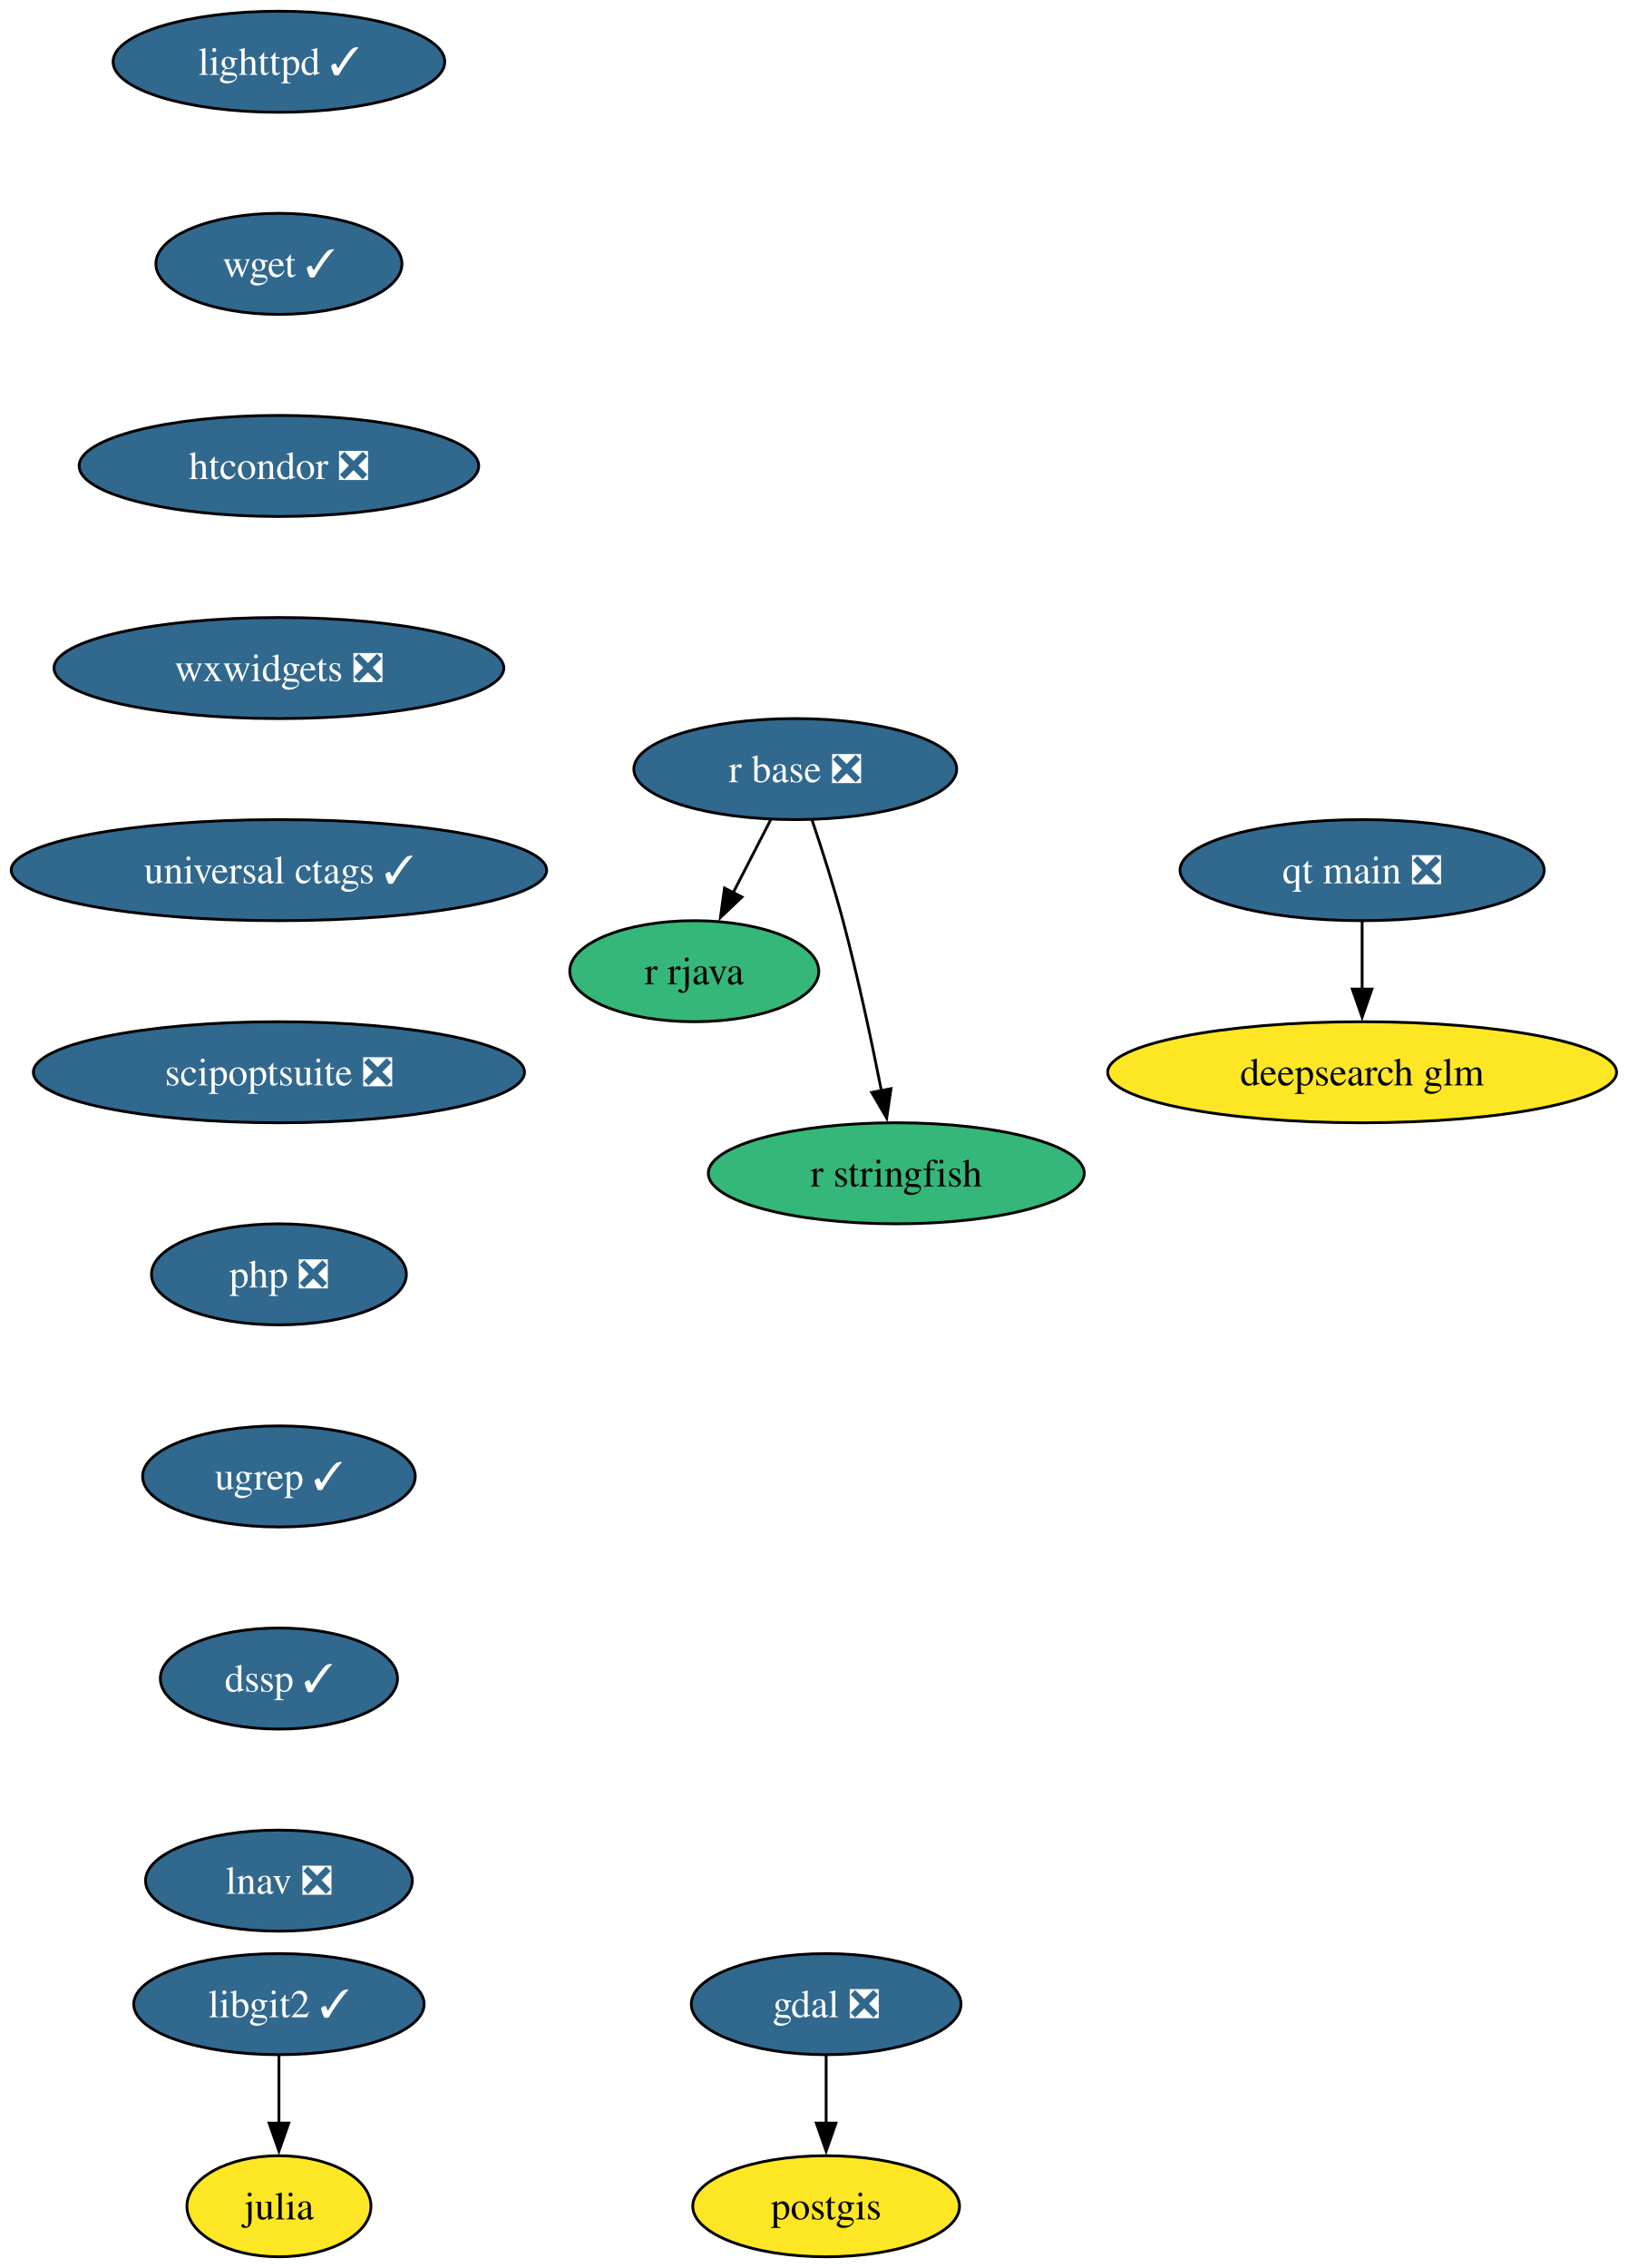
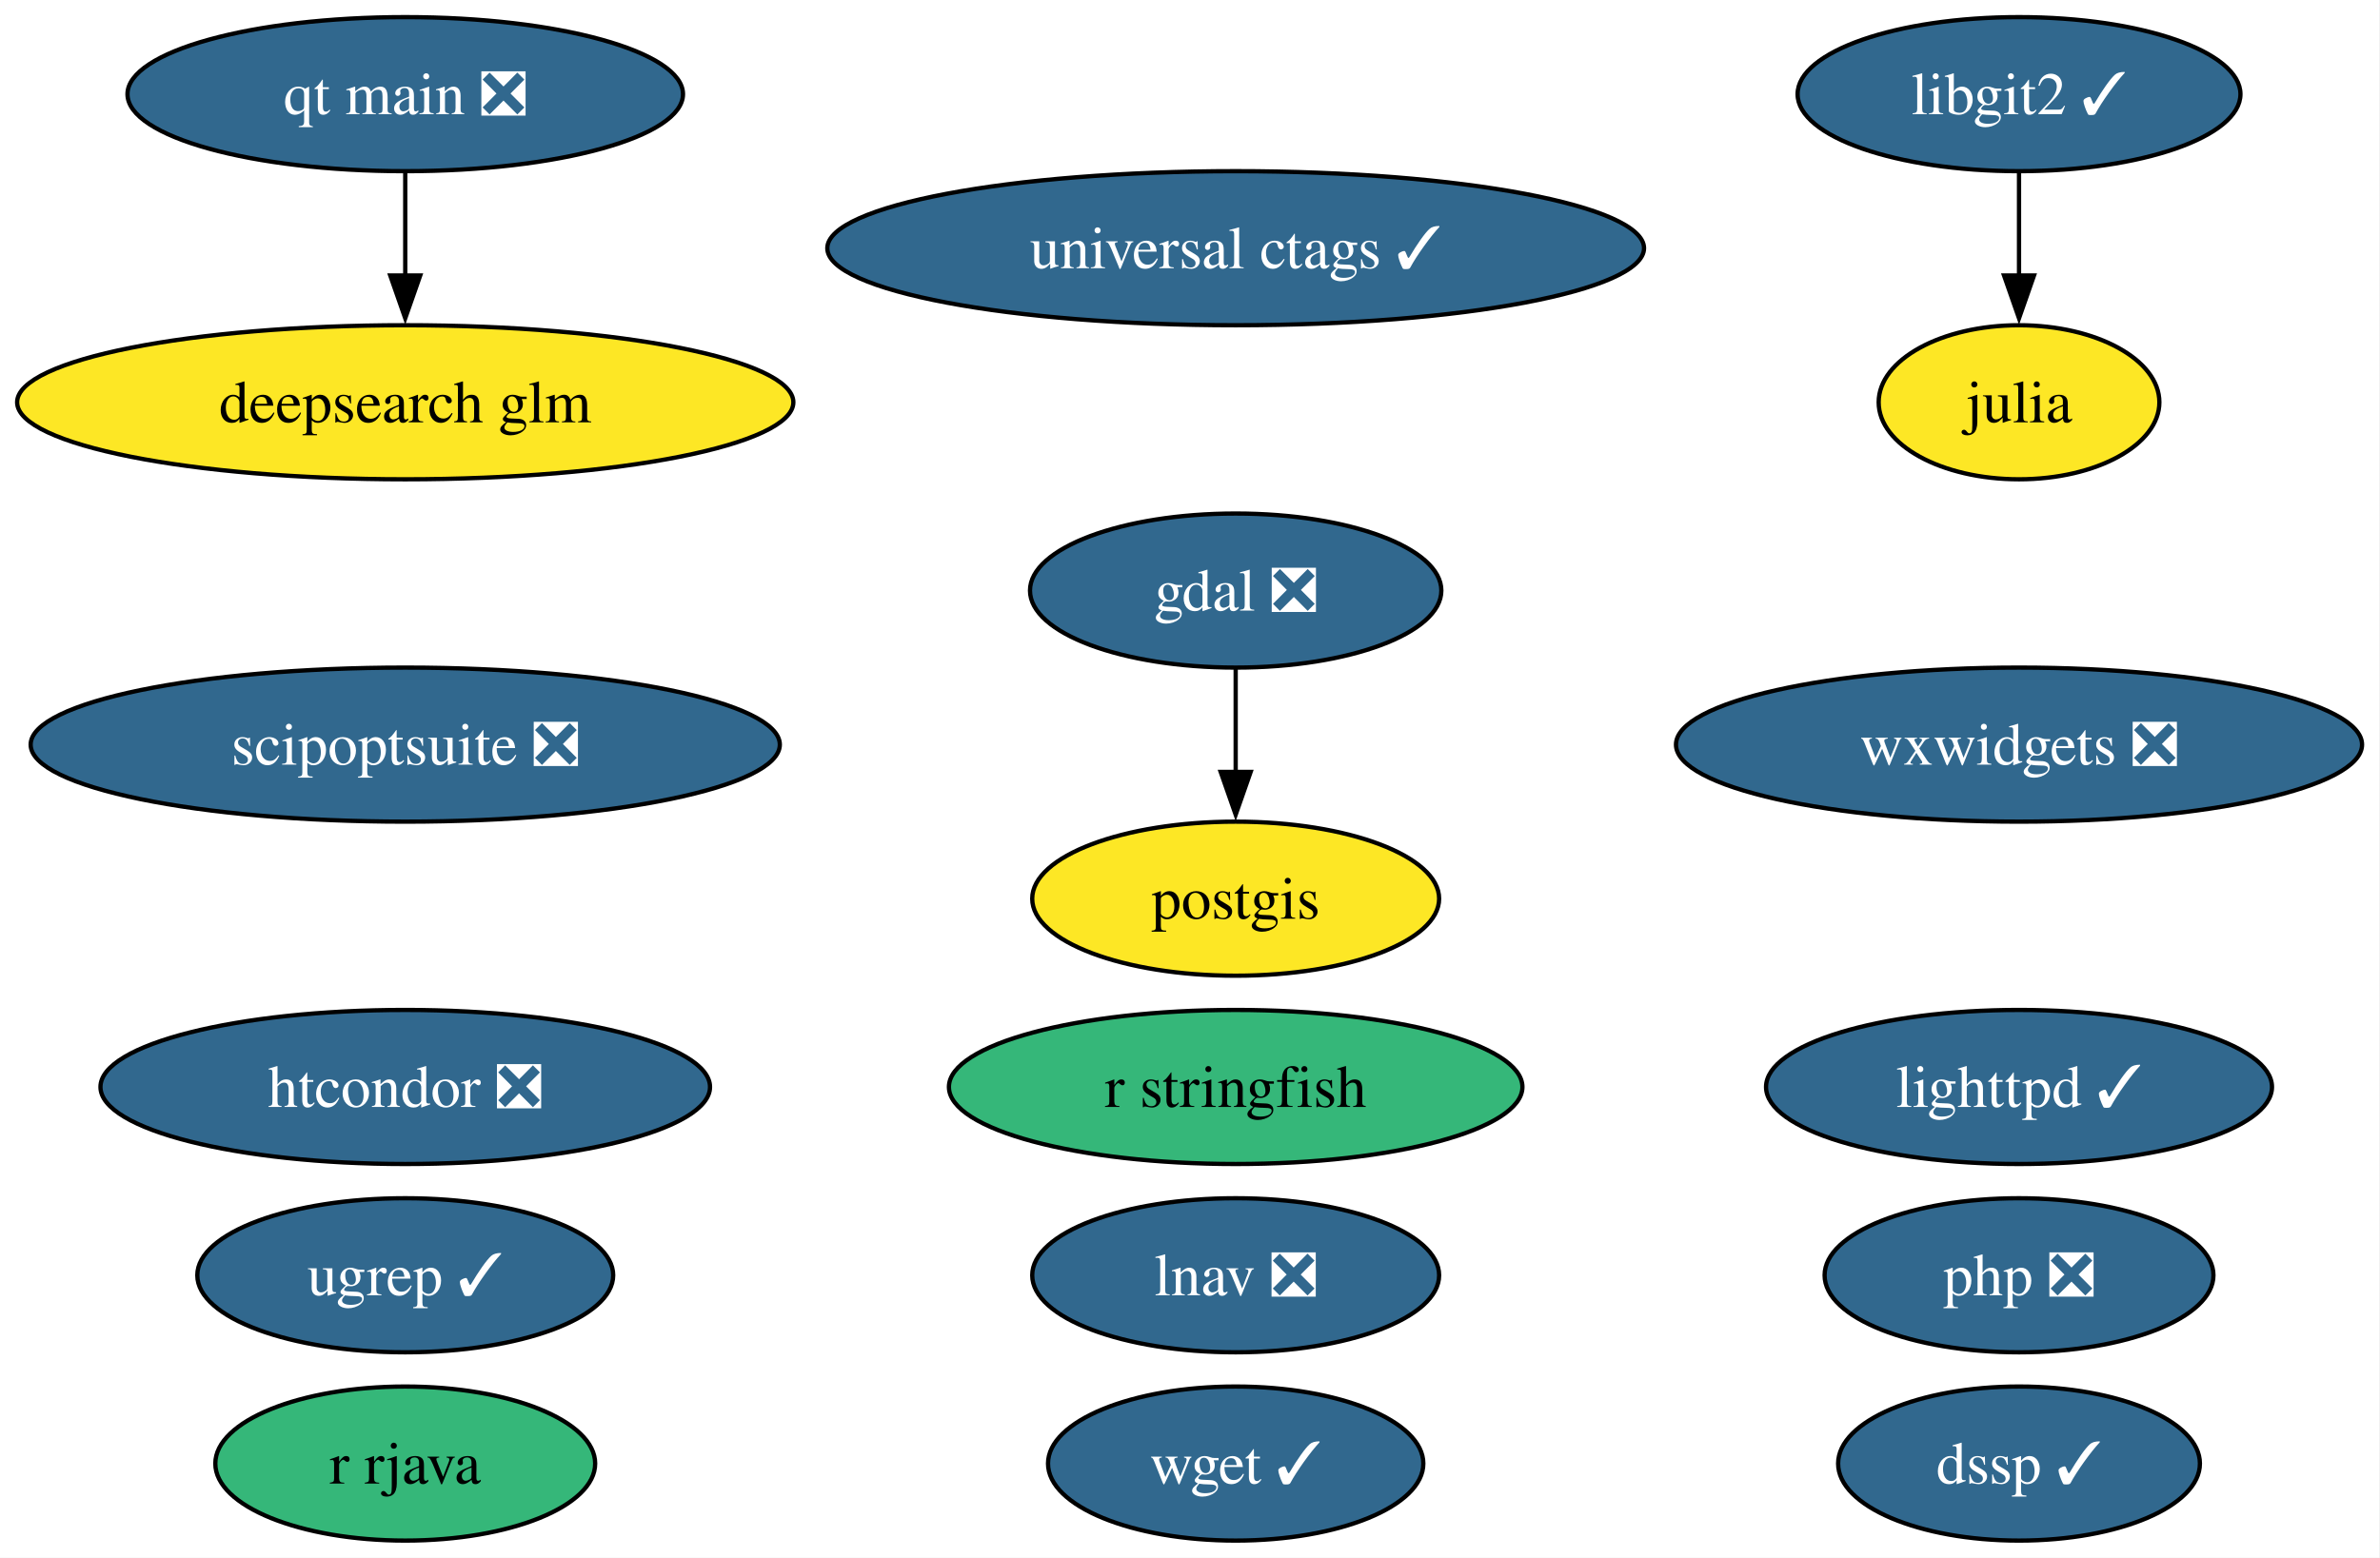
- <svg xmlns="http://www.w3.org/2000/svg" xmlns:xlink="http://www.w3.org/1999/xlink" width="580pt" height="808pt" viewBox="0.00 0.00 580.00 808.00">
-   <g id="graph0" class="graph" transform="scale(1 1) rotate(0) translate(4 804)">
-     <polygon fill="white" stroke="none" points="-4,4 -4,-804 576.07,-804 576.07,4 -4,4" />
+ <svg xmlns="http://www.w3.org/2000/svg" xmlns:xlink="http://www.w3.org/1999/xlink" width="556pt" height="364pt" viewBox="0.00 0.00 556.00 364.00">
+   <g id="graph0" class="graph" transform="scale(1 1) rotate(0) translate(4 360)">
+     <polygon fill="white" stroke="none" points="-4,4 -4,-360 551.81,-360 551.81,4 -4,4" />
    <g id="node1" class="node">
      <g id="a_node1">
        <a xlink:href="https://github.com/conda-forge/gdal-feedstock/pull/1155" xlink:title="gdal ❎">
-           <ellipse fill="#31688e" stroke="black" cx="290.4" cy="-90" rx="48.05" ry="18" />
-           <text xml:space="preserve" text-anchor="middle" x="290.4" y="-85.33" font-family="Times,serif" font-size="14.00" fill="white">gdal ❎</text>
-         </a>
-       </g>
-     </g>
-     <g id="node2" class="node">
-       <g id="a_node2">
-         <a xlink:href="https://github.com/conda-forge/postgis-feedstock" xlink:title="postgis">
-           <ellipse fill="#fde725" stroke="black" cx="290.4" cy="-18" rx="47.53" ry="18" />
-           <text xml:space="preserve" text-anchor="middle" x="290.4" y="-13.32" font-family="Times,serif" font-size="14.00">postgis</text>
-         </a>
-       </g>
-     </g>
-     <g id="edge1" class="edge">
-       <path fill="none" stroke="black" d="M290.4,-71.7C290.4,-64.41 290.4,-55.73 290.4,-47.54" />
-       <polygon fill="black" stroke="black" points="293.9,-47.62 290.4,-37.62 286.9,-47.62 293.9,-47.62" />
-     </g>
-     <g id="node3" class="node">
-       <g id="a_node3">
-         <a xlink:href="https://github.com/conda-forge/julia-feedstock" xlink:title="julia">
-           <ellipse fill="#fde725" stroke="black" cx="95.4" cy="-18" rx="32.79" ry="18" />
-           <text xml:space="preserve" text-anchor="middle" x="95.4" y="-13.32" font-family="Times,serif" font-size="14.00">julia</text>
+           <ellipse fill="#31688e" stroke="black" cx="284.67" cy="-222" rx="48.05" ry="18" />
+           <text xml:space="preserve" text-anchor="middle" x="284.67" y="-217.32" font-family="Times,serif" font-size="14.00" fill="white">gdal ❎</text>
        </a>
      </g>
    </g>
    <g id="node4" class="node">
      <g id="a_node4">
+         <a xlink:href="https://github.com/conda-forge/postgis-feedstock" xlink:title="postgis">
+           <ellipse fill="#fde725" stroke="black" cx="284.67" cy="-150" rx="47.53" ry="18" />
+           <text xml:space="preserve" text-anchor="middle" x="284.67" y="-145.32" font-family="Times,serif" font-size="14.00">postgis</text>
+         </a>
+       </g>
+     </g>
+     <g id="edge1" class="edge">
+       <path fill="none" stroke="black" d="M284.67,-203.7C284.67,-196.41 284.67,-187.73 284.67,-179.54" />
+       <polygon fill="black" stroke="black" points="288.17,-179.62 284.67,-169.62 281.17,-179.62 288.17,-179.62" />
+     </g>
+     <g id="node2" class="node">
+       <g id="a_node2">
+         <a xlink:href="https://github.com/conda-forge/julia-feedstock" xlink:title="julia">
+           <ellipse fill="#fde725" stroke="black" cx="467.67" cy="-266" rx="32.79" ry="18" />
+           <text xml:space="preserve" text-anchor="middle" x="467.67" y="-261.32" font-family="Times,serif" font-size="14.00">julia</text>
+         </a>
+       </g>
+     </g>
+     <g id="node3" class="node">
+       <g id="a_node3">
        <a xlink:href="https://github.com/conda-forge/lighttpd-feedstock/pull/50" xlink:title="lighttpd ✓">
-           <ellipse fill="#31688e" stroke="black" cx="95.4" cy="-782" rx="59.1" ry="18" />
-           <text xml:space="preserve" text-anchor="middle" x="95.4" y="-777.33" font-family="Times,serif" font-size="14.00" fill="white">lighttpd ✓</text>
+           <ellipse fill="#31688e" stroke="black" cx="467.67" cy="-106" rx="59.1" ry="18" />
+           <text xml:space="preserve" text-anchor="middle" x="467.67" y="-101.33" font-family="Times,serif" font-size="14.00" fill="white">lighttpd ✓</text>
        </a>
      </g>
    </g>
    <g id="node5" class="node">
      <g id="a_node5">
+         <a xlink:href="https://github.com/conda-forge/r-rjava-feedstock" xlink:title="r rjava">
+           <ellipse fill="#35b779" stroke="black" cx="90.67" cy="-18" rx="44.37" ry="18" />
+           <text xml:space="preserve" text-anchor="middle" x="90.67" y="-13.32" font-family="Times,serif" font-size="14.00">r rjava</text>
+         </a>
+       </g>
+     </g>
+     <g id="node6" class="node">
+       <g id="a_node6">
+         <a xlink:href="https://github.com/conda-forge/libgit2-feedstock/pull/87" xlink:title="libgit2 ✓">
+           <ellipse fill="#31688e" stroke="black" cx="467.67" cy="-338" rx="51.73" ry="18" />
+           <text xml:space="preserve" text-anchor="middle" x="467.67" y="-333.32" font-family="Times,serif" font-size="14.00" fill="white">libgit2 ✓</text>
+         </a>
+       </g>
+     </g>
+     <g id="edge2" class="edge">
+       <path fill="none" stroke="black" d="M467.67,-319.7C467.67,-312.41 467.67,-303.73 467.67,-295.54" />
+       <polygon fill="black" stroke="black" points="471.17,-295.62 467.67,-285.62 464.17,-295.62 471.17,-295.62" />
+     </g>
+     <g id="node7" class="node">
+       <g id="a_node7">
        <a xlink:href="https://github.com/conda-forge/wget-feedstock/pull/15" xlink:title="wget ✓">
-           <ellipse fill="#31688e" stroke="black" cx="95.4" cy="-710" rx="43.84" ry="18" />
-           <text xml:space="preserve" text-anchor="middle" x="95.4" y="-705.33" font-family="Times,serif" font-size="14.00" fill="white">wget ✓</text>
+           <ellipse fill="#31688e" stroke="black" cx="284.67" cy="-18" rx="43.84" ry="18" />
+           <text xml:space="preserve" text-anchor="middle" x="284.67" y="-13.32" font-family="Times,serif" font-size="14.00" fill="white">wget ✓</text>
+         </a>
+       </g>
+     </g>
+     <g id="node8" class="node">
+       <g id="a_node8">
+         <a xlink:href="https://github.com/conda-forge/htcondor-feedstock/pull/341" xlink:title="htcondor ❎">
+           <ellipse fill="#31688e" stroke="black" cx="90.67" cy="-106" rx="71.2" ry="18" />
+           <text xml:space="preserve" text-anchor="middle" x="90.67" y="-101.33" font-family="Times,serif" font-size="14.00" fill="white">htcondor ❎</text>
+         </a>
+       </g>
+     </g>
+     <g id="node9" class="node">
+       <g id="a_node9">
+         <a xlink:href="https://github.com/conda-forge/r-stringfish-feedstock" xlink:title="r stringfish">
+           <ellipse fill="#35b779" stroke="black" cx="284.67" cy="-106" rx="66.99" ry="18" />
+           <text xml:space="preserve" text-anchor="middle" x="284.67" y="-101.33" font-family="Times,serif" font-size="14.00">r stringfish</text>
        </a>
      </g>
    </g>
    <g id="node10" class="node">
      <g id="a_node10">
-         <a xlink:href="https://github.com/conda-forge/htcondor-feedstock/pull/341" xlink:title="htcondor ❎">
-           <ellipse fill="#31688e" stroke="black" cx="95.4" cy="-638" rx="71.2" ry="18" />
-           <text xml:space="preserve" text-anchor="middle" x="95.4" y="-633.33" font-family="Times,serif" font-size="14.00" fill="white">htcondor ❎</text>
+         <a xlink:href="https://github.com/conda-forge/wxwidgets-feedstock/pull/66" xlink:title="wxwidgets ❎">
+           <ellipse fill="#31688e" stroke="black" cx="467.67" cy="-186" rx="80.14" ry="18" />
+           <text xml:space="preserve" text-anchor="middle" x="467.67" y="-181.32" font-family="Times,serif" font-size="14.00" fill="white">wxwidgets ❎</text>
        </a>
      </g>
    </g>
-     <g id="node6" class="node">
-       <g id="a_node6">
-         <a xlink:href="https://github.com/conda-forge/r-base-feedstock/pull/393" xlink:title="r base ❎">
-           <ellipse fill="#31688e" stroke="black" cx="279.4" cy="-530" rx="57.52" ry="18" />
-           <text xml:space="preserve" text-anchor="middle" x="279.4" y="-525.33" font-family="Times,serif" font-size="14.00" fill="white">r base ❎</text>
-         </a>
-       </g>
-     </g>
-     <g id="node7" class="node">
-       <g id="a_node7">
-         <a xlink:href="https://github.com/conda-forge/r-rjava-feedstock" xlink:title="r rjava">
-           <ellipse fill="#35b779" stroke="black" cx="243.4" cy="-458" rx="44.37" ry="18" />
-           <text xml:space="preserve" text-anchor="middle" x="243.4" y="-453.32" font-family="Times,serif" font-size="14.00">r rjava</text>
-         </a>
-       </g>
-     </g>
-     <g id="edge3" class="edge">
-       <path fill="none" stroke="black" d="M270.69,-512.05C266.66,-504.23 261.79,-494.75 257.28,-485.98" />
-       <polygon fill="black" stroke="black" points="260.41,-484.43 252.73,-477.13 254.19,-487.63 260.41,-484.43" />
-     </g>
-     <g id="node8" class="node">
-       <g id="a_node8">
-         <a xlink:href="https://github.com/conda-forge/r-stringfish-feedstock" xlink:title="r stringfish">
-           <ellipse fill="#35b779" stroke="black" cx="315.4" cy="-386" rx="66.99" ry="18" />
-           <text xml:space="preserve" text-anchor="middle" x="315.4" y="-381.32" font-family="Times,serif" font-size="14.00">r stringfish</text>
-         </a>
-       </g>
-     </g>
-     <g id="edge4" class="edge">
-       <path fill="none" stroke="black" d="M285.35,-511.94C288.83,-501.62 293.17,-488.14 296.4,-476 301.75,-455.9 306.63,-432.95 310.1,-415.38" />
-       <polygon fill="black" stroke="black" points="313.51,-416.15 311.97,-405.67 306.64,-414.82 313.51,-416.15" />
-     </g>
-     <g id="node9" class="node">
-       <g id="a_node9">
-         <a xlink:href="https://github.com/conda-forge/libgit2-feedstock/pull/87" xlink:title="libgit2 ✓">
-           <ellipse fill="#31688e" stroke="black" cx="95.4" cy="-90" rx="51.74" ry="18" />
-           <text xml:space="preserve" text-anchor="middle" x="95.4" y="-85.33" font-family="Times,serif" font-size="14.00" fill="white">libgit2 ✓</text>
-         </a>
-       </g>
-     </g>
-     <g id="edge5" class="edge">
-       <path fill="none" stroke="black" d="M95.4,-71.7C95.4,-64.41 95.4,-55.73 95.4,-47.54" />
-       <polygon fill="black" stroke="black" points="98.9,-47.62 95.4,-37.62 91.9,-47.62 98.9,-47.62" />
-     </g>
    <g id="node11" class="node">
      <g id="a_node11">
-         <a xlink:href="https://github.com/conda-forge/wxwidgets-feedstock/pull/66" xlink:title="wxwidgets ❎">
-           <ellipse fill="#31688e" stroke="black" cx="95.4" cy="-566" rx="80.14" ry="18" />
-           <text xml:space="preserve" text-anchor="middle" x="95.4" y="-561.33" font-family="Times,serif" font-size="14.00" fill="white">wxwidgets ❎</text>
+         <a xlink:href="https://github.com/conda-forge/universal-ctags-feedstock/pull/250" xlink:title="universal ctags ✓">
+           <ellipse fill="#31688e" stroke="black" cx="284.67" cy="-302" rx="95.4" ry="18" />
+           <text xml:space="preserve" text-anchor="middle" x="284.67" y="-297.32" font-family="Times,serif" font-size="14.00" fill="white">universal ctags ✓</text>
        </a>
      </g>
    </g>
    <g id="node12" class="node">
      <g id="a_node12">
-         <a xlink:href="https://github.com/conda-forge/universal-ctags-feedstock/pull/250" xlink:title="universal ctags ✓">
-           <ellipse fill="#31688e" stroke="black" cx="95.4" cy="-494" rx="95.4" ry="18" />
-           <text xml:space="preserve" text-anchor="middle" x="95.4" y="-489.32" font-family="Times,serif" font-size="14.00" fill="white">universal ctags ✓</text>
+         <a xlink:href="https://github.com/conda-forge/scipoptsuite-feedstock/pull/97" xlink:title="scipoptsuite ❎">
+           <ellipse fill="#31688e" stroke="black" cx="90.67" cy="-186" rx="87.51" ry="18" />
+           <text xml:space="preserve" text-anchor="middle" x="90.67" y="-181.32" font-family="Times,serif" font-size="14.00" fill="white">scipoptsuite ❎</text>
        </a>
      </g>
    </g>
    <g id="node13" class="node">
      <g id="a_node13">
-         <a xlink:href="https://github.com/conda-forge/scipoptsuite-feedstock/pull/97" xlink:title="scipoptsuite ❎">
-           <ellipse fill="#31688e" stroke="black" cx="95.4" cy="-422" rx="87.51" ry="18" />
-           <text xml:space="preserve" text-anchor="middle" x="95.4" y="-417.32" font-family="Times,serif" font-size="14.00" fill="white">scipoptsuite ❎</text>
+         <a xlink:href="https://github.com/conda-forge/php-feedstock/pull/117" xlink:title="php ❎">
+           <ellipse fill="#31688e" stroke="black" cx="467.67" cy="-62" rx="45.42" ry="18" />
+           <text xml:space="preserve" text-anchor="middle" x="467.67" y="-57.33" font-family="Times,serif" font-size="14.00" fill="white">php ❎</text>
        </a>
      </g>
    </g>
    <g id="node14" class="node">
      <g id="a_node14">
-         <a xlink:href="https://github.com/conda-forge/php-feedstock/pull/117" xlink:title="php ❎">
-           <ellipse fill="#31688e" stroke="black" cx="95.4" cy="-350" rx="45.42" ry="18" />
-           <text xml:space="preserve" text-anchor="middle" x="95.4" y="-345.32" font-family="Times,serif" font-size="14.00" fill="white">php ❎</text>
-         </a>
-       </g>
-     </g>
-     <g id="node15" class="node">
-       <g id="a_node15">
-         <a xlink:href="https://github.com/conda-forge/ugrep-feedstock/pull/19" xlink:title="ugrep ✓">
-           <ellipse fill="#31688e" stroke="black" cx="95.4" cy="-278" rx="48.58" ry="18" />
-           <text xml:space="preserve" text-anchor="middle" x="95.4" y="-273.32" font-family="Times,serif" font-size="14.00" fill="white">ugrep ✓</text>
-         </a>
-       </g>
-     </g>
-     <g id="node18" class="node">
-       <g id="a_node18">
-         <a xlink:href="https://github.com/conda-forge/dssp-feedstock/pull/44" xlink:title="dssp ✓">
-           <ellipse fill="#31688e" stroke="black" cx="95.4" cy="-206" rx="42.26" ry="18" />
-           <text xml:space="preserve" text-anchor="middle" x="95.4" y="-201.33" font-family="Times,serif" font-size="14.00" fill="white">dssp ✓</text>
-         </a>
-       </g>
-     </g>
-     <g id="node16" class="node">
-       <g id="a_node16">
        <a xlink:href="https://github.com/conda-forge/qt-main-feedstock/pull/372" xlink:title="qt main ❎">
-           <ellipse fill="#31688e" stroke="black" cx="481.4" cy="-494" rx="64.89" ry="18" />
-           <text xml:space="preserve" text-anchor="middle" x="481.4" y="-489.32" font-family="Times,serif" font-size="14.00" fill="white">qt main ❎</text>
+           <ellipse fill="#31688e" stroke="black" cx="90.67" cy="-338" rx="64.89" ry="18" />
+           <text xml:space="preserve" text-anchor="middle" x="90.67" y="-333.32" font-family="Times,serif" font-size="14.00" fill="white">qt main ❎</text>
        </a>
      </g>
    </g>
    <g id="node17" class="node">
      <g id="a_node17">
        <a xlink:href="https://github.com/conda-forge/deepsearch-glm-feedstock" xlink:title="deepsearch glm">
-           <ellipse fill="#fde725" stroke="black" cx="481.4" cy="-422" rx="90.67" ry="18" />
-           <text xml:space="preserve" text-anchor="middle" x="481.4" y="-417.32" font-family="Times,serif" font-size="14.00">deepsearch glm</text>
+           <ellipse fill="#fde725" stroke="black" cx="90.67" cy="-266" rx="90.67" ry="18" />
+           <text xml:space="preserve" text-anchor="middle" x="90.67" y="-261.32" font-family="Times,serif" font-size="14.00">deepsearch glm</text>
        </a>
      </g>
    </g>
-     <g id="edge12" class="edge">
-       <path fill="none" stroke="black" d="M481.4,-475.7C481.4,-468.41 481.4,-459.73 481.4,-451.54" />
-       <polygon fill="black" stroke="black" points="484.9,-451.62 481.4,-441.62 477.9,-451.62 484.9,-451.62" />
+     <g id="edge3" class="edge">
+       <path fill="none" stroke="black" d="M90.67,-319.7C90.67,-312.41 90.67,-303.73 90.67,-295.54" />
+       <polygon fill="black" stroke="black" points="94.17,-295.62 90.67,-285.62 87.17,-295.62 94.17,-295.62" />
    </g>
-     <g id="node19" class="node">
-       <g id="a_node19">
+     <g id="node15" class="node">
+       <g id="a_node15">
+         <a xlink:href="https://github.com/conda-forge/ugrep-feedstock/pull/19" xlink:title="ugrep ✓">
+           <ellipse fill="#31688e" stroke="black" cx="90.67" cy="-62" rx="48.58" ry="18" />
+           <text xml:space="preserve" text-anchor="middle" x="90.67" y="-57.33" font-family="Times,serif" font-size="14.00" fill="white">ugrep ✓</text>
+         </a>
+       </g>
+     </g>
+     <g id="node16" class="node">
+       <g id="a_node16">
+         <a xlink:href="https://github.com/conda-forge/dssp-feedstock/pull/44" xlink:title="dssp ✓">
+           <ellipse fill="#31688e" stroke="black" cx="467.67" cy="-18" rx="42.26" ry="18" />
+           <text xml:space="preserve" text-anchor="middle" x="467.67" y="-13.32" font-family="Times,serif" font-size="14.00" fill="white">dssp ✓</text>
+         </a>
+       </g>
+     </g>
+     <g id="node18" class="node">
+       <g id="a_node18">
        <a xlink:href="https://github.com/conda-forge/lnav-feedstock/pull/8" xlink:title="lnav ❎">
-           <ellipse fill="#31688e" stroke="black" cx="95.4" cy="-134" rx="47.53" ry="18" />
-           <text xml:space="preserve" text-anchor="middle" x="95.4" y="-129.32" font-family="Times,serif" font-size="14.00" fill="white">lnav ❎</text>
+           <ellipse fill="#31688e" stroke="black" cx="284.67" cy="-62" rx="47.53" ry="18" />
+           <text xml:space="preserve" text-anchor="middle" x="284.67" y="-57.33" font-family="Times,serif" font-size="14.00" fill="white">lnav ❎</text>
        </a>
      </g>
    </g>
  </g>
</svg>
